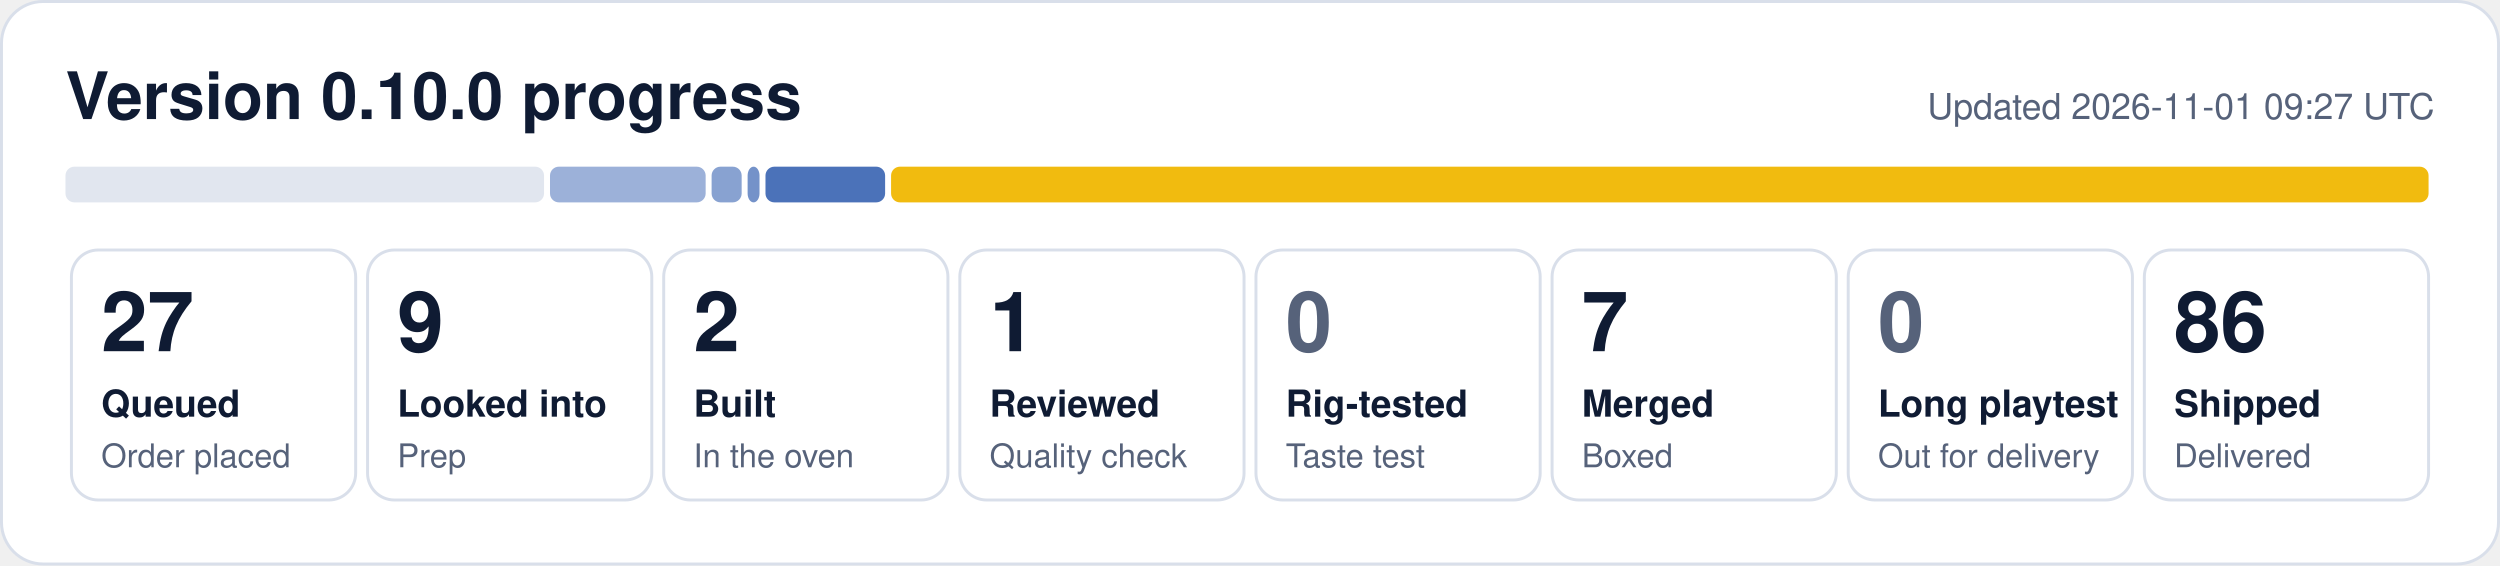
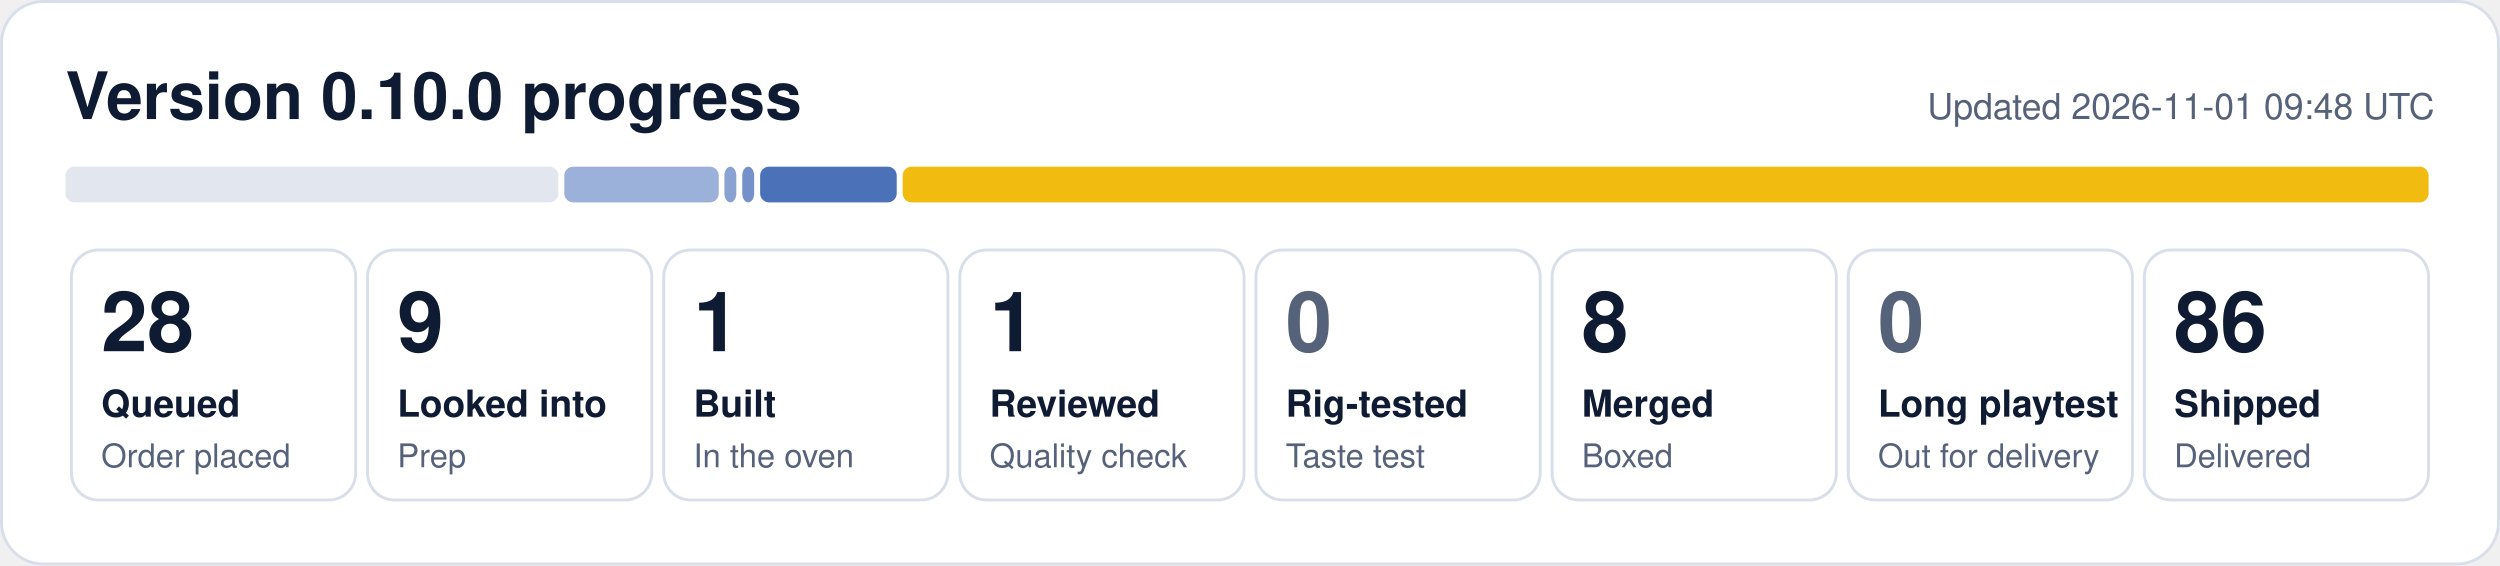
- <svg xmlns="http://www.w3.org/2000/svg" width="840" height="190" viewBox="0 0 840 190" role="img" aria-label="0.10.0 progress: 27 queued, 9 looked into, 2 built, 1 reviewed, 7 merged, 86 shipped">
+ <svg xmlns="http://www.w3.org/2000/svg" width="840" height="190" viewBox="0 0 840 190" role="img" aria-label="0.10.0 progress: 28 queued, 9 looked into, 1 built, 1 reviewed, 8 merged, 86 shipped">
  <rect x="0.5" y="0.5" width="839" height="189" rx="14" fill="#ffffff" stroke="#d9dfea" />
  <text x="22" y="40" font-family="Segoe UI, Helvetica, Arial, sans-serif" font-size="22" font-weight="700" fill="#0f1b33">Version 0.10.0 progress</text>
-   <text x="818" y="40" font-family="Segoe UI, Helvetica, Arial, sans-serif" font-size="12" fill="#56627a" text-anchor="end">Updated 2026-11-01 09:27 UTC</text>
-   <rect x="22.0" y="56" width="160.8" height="12" rx="3" fill="#e1e6ef" fill-opacity="1.00" />
-   <rect x="184.8" y="56" width="52.3" height="12" rx="3" fill="#1f4fa8" fill-opacity="0.44" />
-   <rect x="239.1" y="56" width="10.1" height="12" rx="3" fill="#1f4fa8" fill-opacity="0.53" />
-   <rect x="251.2" y="56" width="4.0" height="12" rx="3" fill="#1f4fa8" fill-opacity="0.62" />
-   <rect x="257.2" y="56" width="40.2" height="12" rx="3" fill="#1f4fa8" fill-opacity="0.80" />
-   <rect x="299.4" y="56" width="516.6" height="12" rx="3" fill="#f0b90b" fill-opacity="0.98" />
+   <text x="818" y="40" font-family="Segoe UI, Helvetica, Arial, sans-serif" font-size="12" fill="#56627a" text-anchor="end">Updated 2026-11-01 09:48 UTC</text>
+   <rect x="22.0" y="56" width="165.6" height="12" rx="3" fill="#e1e6ef" fill-opacity="1.00" />
+   <rect x="189.6" y="56" width="51.9" height="12" rx="3" fill="#1f4fa8" fill-opacity="0.44" />
+   <rect x="243.4" y="56" width="4.0" height="12" rx="3" fill="#1f4fa8" fill-opacity="0.53" />
+   <rect x="249.4" y="56" width="4.0" height="12" rx="3" fill="#1f4fa8" fill-opacity="0.62" />
+   <rect x="255.4" y="56" width="45.9" height="12" rx="3" fill="#1f4fa8" fill-opacity="0.80" />
+   <rect x="303.3" y="56" width="512.7" height="12" rx="3" fill="#f0b90b" fill-opacity="0.98" />
  <rect x="24.0" y="84" width="95.5" height="84" rx="9" fill="none" stroke="#d9dfea" />
-   <text x="34.0" y="118" font-family="Segoe UI, Helvetica, Arial, sans-serif" font-size="28" font-weight="800" fill="#0f1b33">27</text>
+   <text x="34.0" y="118" font-family="Segoe UI, Helvetica, Arial, sans-serif" font-size="28" font-weight="800" fill="#0f1b33">28</text>
  <text x="34.0" y="140" font-family="Segoe UI, Helvetica, Arial, sans-serif" font-size="12.5" font-weight="600" fill="#0f1b33">Queued</text>
  <text x="34.0" y="157" font-family="Segoe UI, Helvetica, Arial, sans-serif" font-size="11" fill="#56627a">Order placed</text>
  <rect x="123.5" y="84" width="95.5" height="84" rx="9" fill="none" stroke="#d9dfea" />
  <text x="133.5" y="118" font-family="Segoe UI, Helvetica, Arial, sans-serif" font-size="28" font-weight="800" fill="#0f1b33">9</text>
  <text x="133.5" y="140" font-family="Segoe UI, Helvetica, Arial, sans-serif" font-size="12.5" font-weight="600" fill="#0f1b33">Looked into</text>
  <text x="133.5" y="157" font-family="Segoe UI, Helvetica, Arial, sans-serif" font-size="11" fill="#56627a">Prep</text>
  <rect x="223.0" y="84" width="95.5" height="84" rx="9" fill="none" stroke="#d9dfea" />
-   <text x="233.0" y="118" font-family="Segoe UI, Helvetica, Arial, sans-serif" font-size="28" font-weight="800" fill="#0f1b33">2</text>
+   <text x="233.0" y="118" font-family="Segoe UI, Helvetica, Arial, sans-serif" font-size="28" font-weight="800" fill="#0f1b33">1</text>
  <text x="233.0" y="140" font-family="Segoe UI, Helvetica, Arial, sans-serif" font-size="12.5" font-weight="600" fill="#0f1b33">Built</text>
  <text x="233.0" y="157" font-family="Segoe UI, Helvetica, Arial, sans-serif" font-size="11" fill="#56627a">In the oven</text>
  <rect x="322.5" y="84" width="95.5" height="84" rx="9" fill="none" stroke="#d9dfea" />
  <text x="332.5" y="118" font-family="Segoe UI, Helvetica, Arial, sans-serif" font-size="28" font-weight="800" fill="#0f1b33">1</text>
  <text x="332.5" y="140" font-family="Segoe UI, Helvetica, Arial, sans-serif" font-size="12.5" font-weight="600" fill="#0f1b33">Reviewed</text>
  <text x="332.5" y="157" font-family="Segoe UI, Helvetica, Arial, sans-serif" font-size="11" fill="#56627a">Quality check</text>
  <rect x="422.0" y="84" width="95.5" height="84" rx="9" fill="none" stroke="#d9dfea" />
  <text x="432.0" y="118" font-family="Segoe UI, Helvetica, Arial, sans-serif" font-size="28" font-weight="800" fill="#56627a">0</text>
  <text x="432.0" y="140" font-family="Segoe UI, Helvetica, Arial, sans-serif" font-size="12.5" font-weight="600" fill="#0f1b33">Rig-tested</text>
  <text x="432.0" y="157" font-family="Segoe UI, Helvetica, Arial, sans-serif" font-size="11" fill="#56627a">Taste test</text>
  <rect x="521.5" y="84" width="95.5" height="84" rx="9" fill="none" stroke="#d9dfea" />
-   <text x="531.5" y="118" font-family="Segoe UI, Helvetica, Arial, sans-serif" font-size="28" font-weight="800" fill="#0f1b33">7</text>
+   <text x="531.5" y="118" font-family="Segoe UI, Helvetica, Arial, sans-serif" font-size="28" font-weight="800" fill="#0f1b33">8</text>
  <text x="531.5" y="140" font-family="Segoe UI, Helvetica, Arial, sans-serif" font-size="12.5" font-weight="600" fill="#0f1b33">Merged</text>
  <text x="531.5" y="157" font-family="Segoe UI, Helvetica, Arial, sans-serif" font-size="11" fill="#56627a">Boxed</text>
  <rect x="621.0" y="84" width="95.5" height="84" rx="9" fill="none" stroke="#d9dfea" />
  <text x="631.0" y="118" font-family="Segoe UI, Helvetica, Arial, sans-serif" font-size="28" font-weight="800" fill="#56627a">0</text>
  <text x="631.0" y="140" font-family="Segoe UI, Helvetica, Arial, sans-serif" font-size="12.5" font-weight="600" fill="#0f1b33">Long playtest</text>
  <text x="631.0" y="157" font-family="Segoe UI, Helvetica, Arial, sans-serif" font-size="11" fill="#56627a">Out for delivery</text>
  <rect x="720.5" y="84" width="95.5" height="84" rx="9" fill="none" stroke="#d9dfea" />
  <text x="730.5" y="118" font-family="Segoe UI, Helvetica, Arial, sans-serif" font-size="28" font-weight="800" fill="#0f1b33">86</text>
  <text x="730.5" y="140" font-family="Segoe UI, Helvetica, Arial, sans-serif" font-size="12.5" font-weight="600" fill="#0f1b33">Shipped</text>
  <text x="730.5" y="157" font-family="Segoe UI, Helvetica, Arial, sans-serif" font-size="11" fill="#56627a">Delivered</text>
</svg>
